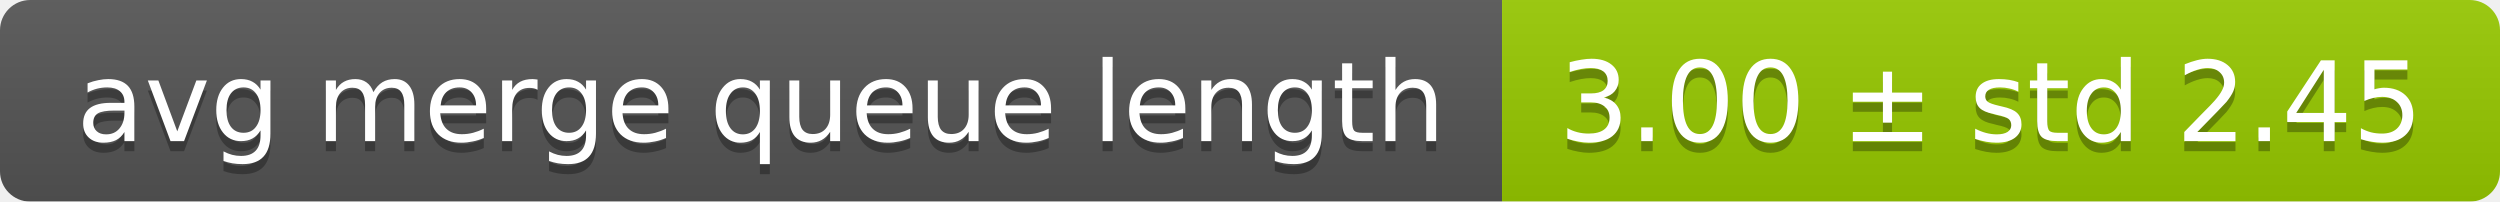
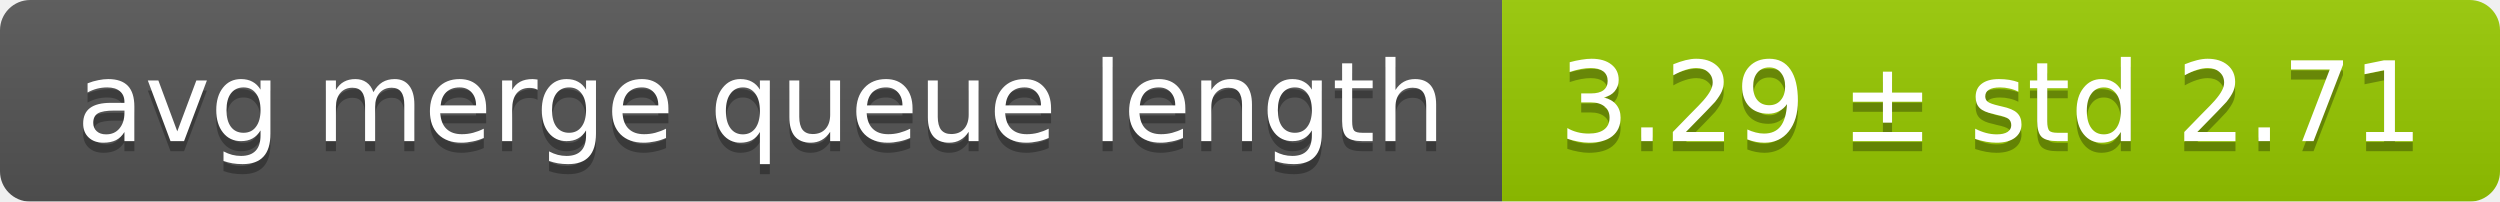
<svg xmlns="http://www.w3.org/2000/svg" width="248" height="20">
  <linearGradient id="smooth" x2="0" y2="100%">
    <stop offset="0" stop-color="#bbb" stop-opacity=".1" />
    <stop offset="1" stop-opacity=".1" />
  </linearGradient>
  <mask id="round">
    <rect width="248" height="20" rx="3" fill="#fff" />
  </mask>
  <g mask="url(#round)">
    <rect width="149" height="20" fill="#555" />
    <rect x="149" width="99" height="20" fill="#97ca00" />
    <rect width="248" height="20" fill="url(#smooth)" />
  </g>
  <g fill="#fff" text-anchor="middle" font-family="DejaVu Sans,Verdana,Geneva,sans-serif" font-size="11">
    <text x="75.5" y="15" fill="#010101" fill-opacity=".3">avg merge queue length</text>
    <text x="75.5" y="14">avg merge queue length</text>
-     <text x="197.5" y="15" fill="#010101" fill-opacity=".3">3.00 ± std 2.45</text>
-     <text x="197.5" y="14">3.00 ± std 2.45</text>
+     <text x="197.5" y="15" fill="#010101" fill-opacity=".3">3.29 ± std 2.71</text>
+     <text x="197.5" y="14">3.29 ± std 2.71</text>
  </g>
</svg>
